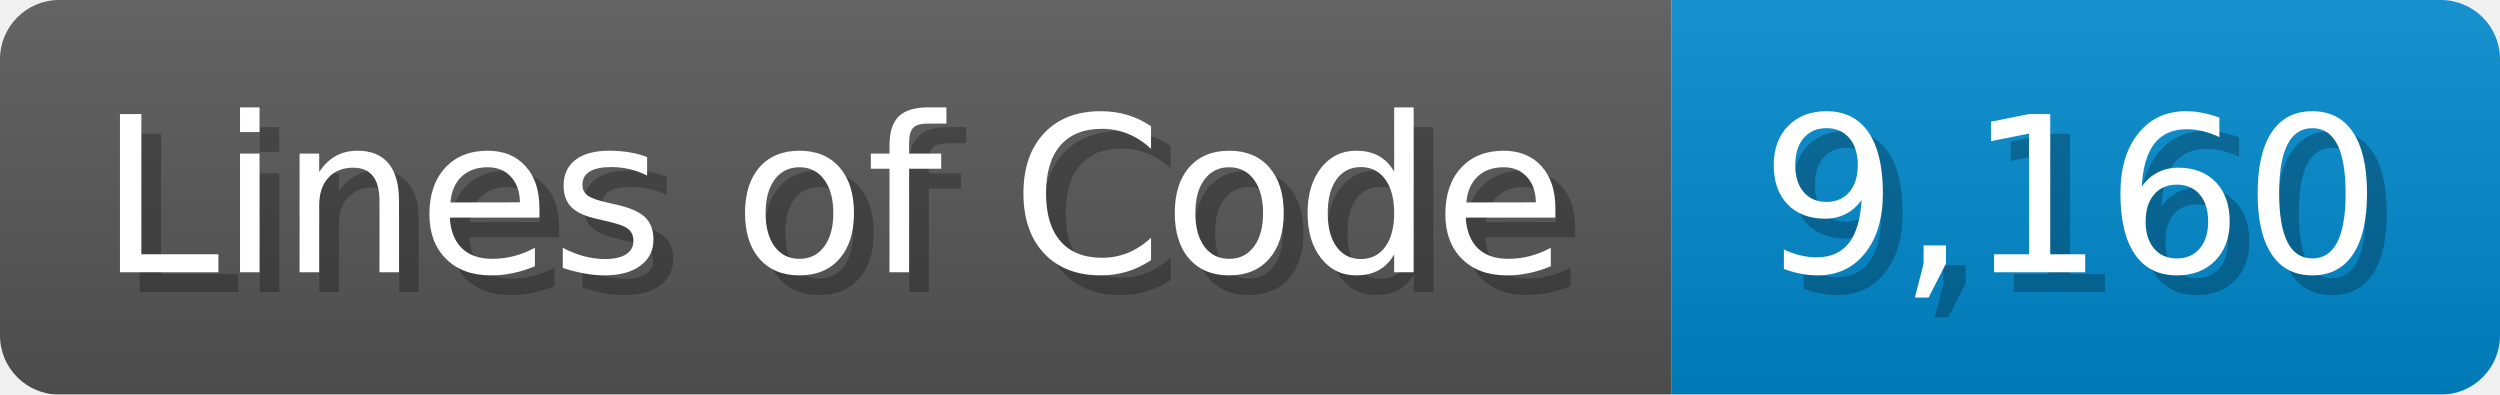
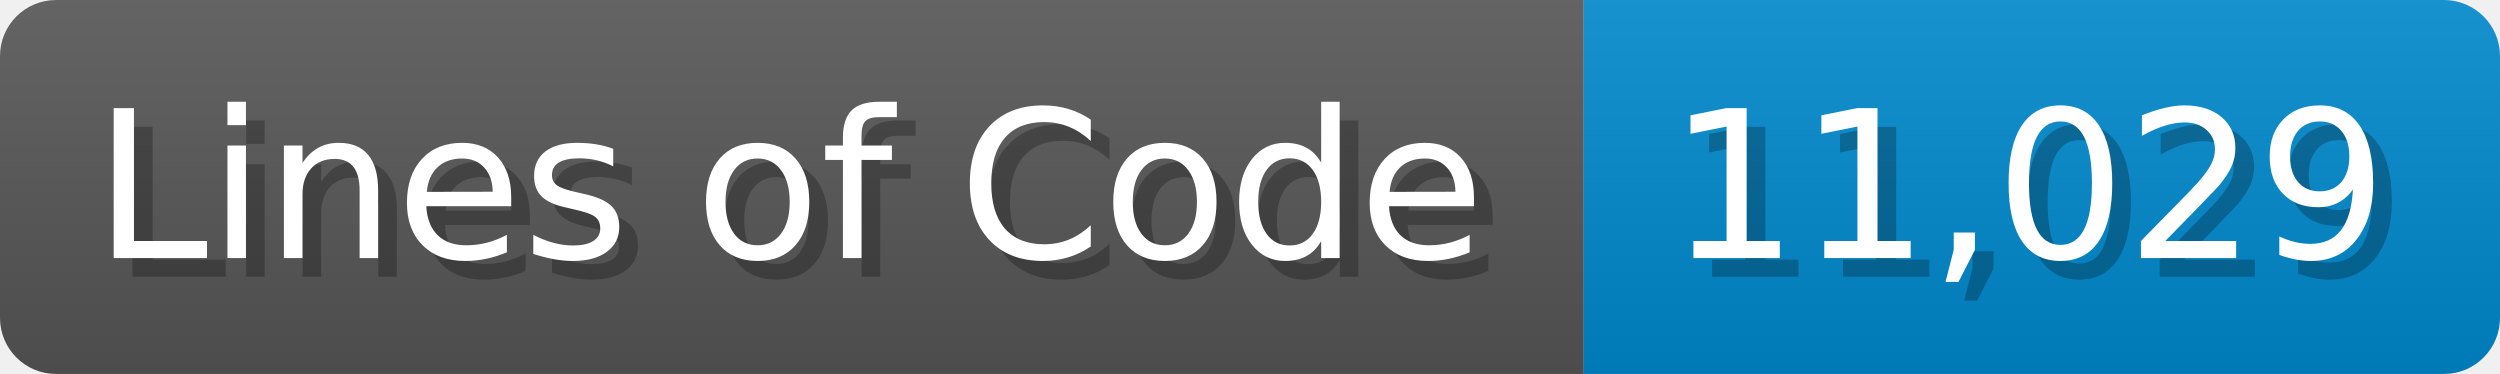
- <svg xmlns="http://www.w3.org/2000/svg" width="126.7" height="20" viewBox="0 0 1267 200">
+ <svg xmlns="http://www.w3.org/2000/svg" width="133.7" height="20" viewBox="0 0 1337 200">
  <linearGradient id="a" x2="0" y2="100%">
    <stop offset="0" stop-opacity=".1" stop-color="#EEE" />
    <stop offset="1" stop-opacity=".1" />
  </linearGradient>
  <mask id="m">
-     <rect width="1267" height="200" rx="30" fill="#FFF" />
+     <rect width="1337" height="200" rx="30" fill="#FFF" />
  </mask>
  <g mask="url(#m)">
    <rect width="847" height="200" fill="#555" />
-     <rect width="420" height="200" fill="#08C" x="847" />
-     <rect width="1267" height="200" fill="url(#a)" />
+     <rect width="490" height="200" fill="#08C" x="847" />
+     <rect width="1337" height="200" fill="url(#a)" />
  </g>
  <g fill="#fff" text-anchor="start" font-family="Verdana,DejaVu Sans,sans-serif" font-size="110">
    <text x="60" y="148" textLength="747" fill="#000" opacity="0.25">Lines of Code</text>
    <text x="50" y="138" textLength="747">Lines of Code</text>
-     <text x="902" y="148" textLength="320" fill="#000" opacity="0.25">9,160</text>
-     <text x="892" y="138" textLength="320">9,160</text>
+     <text x="902" y="148" textLength="390" fill="#000" opacity="0.25">11,029</text>
+     <text x="892" y="138" textLength="390">11,029</text>
  </g>
</svg>
